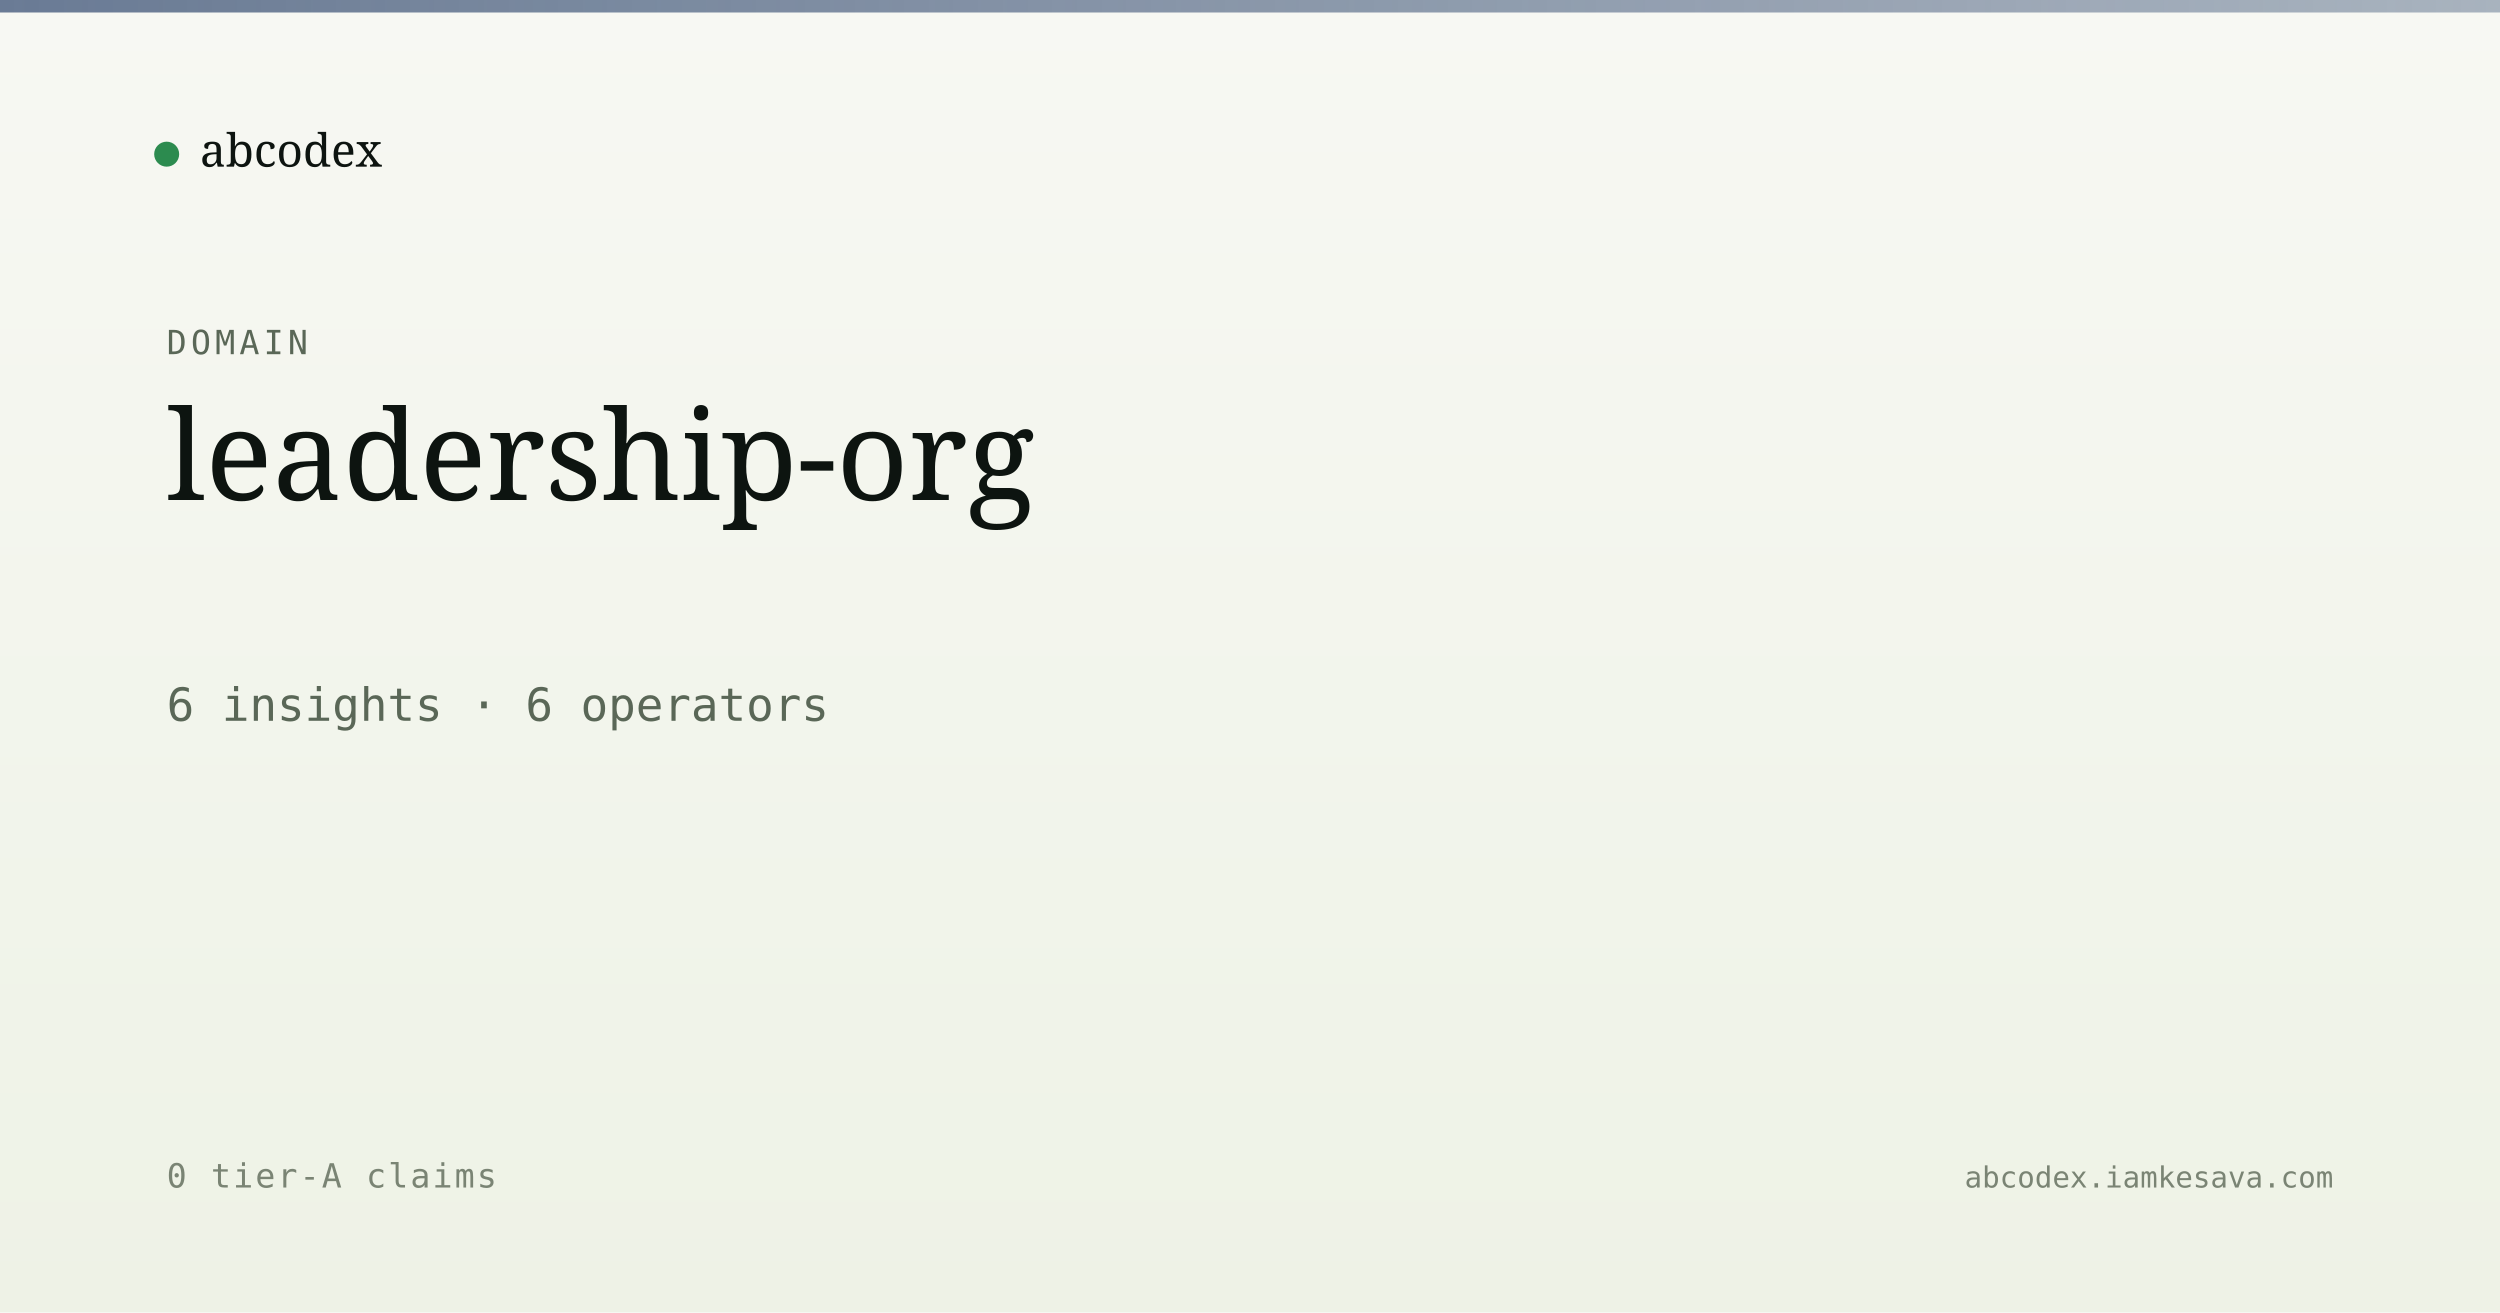
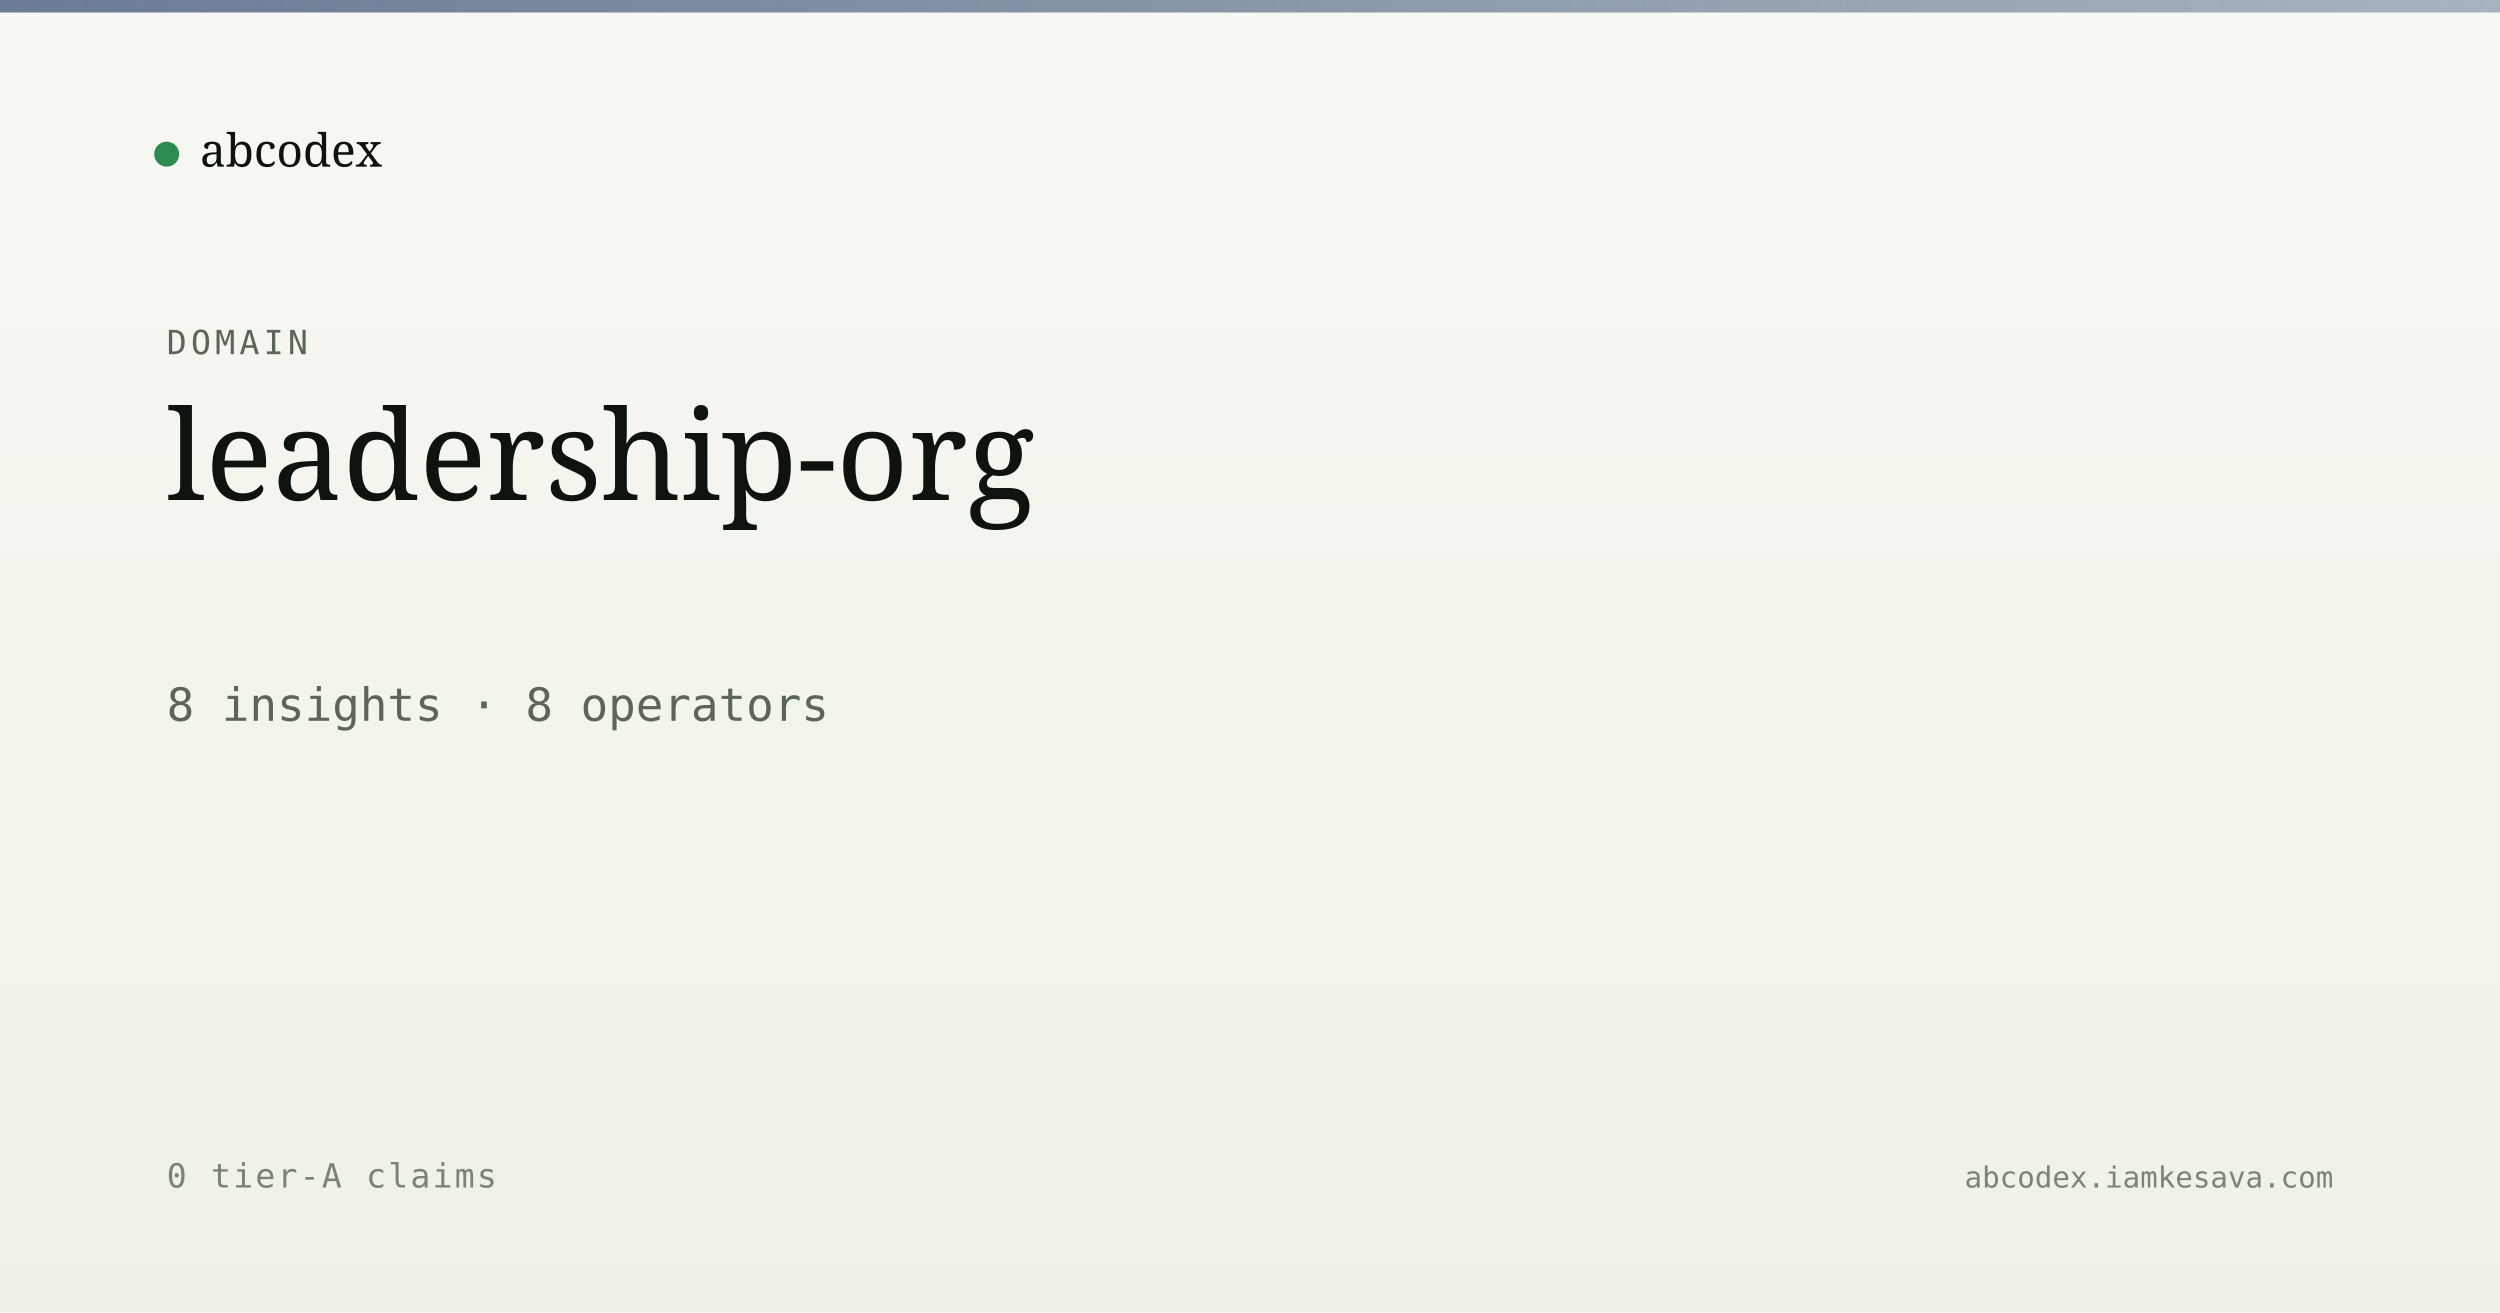
<svg xmlns="http://www.w3.org/2000/svg" viewBox="0 0 1200 630" width="1200" height="630">
  <defs>
    <linearGradient id="bg" x1="0" y1="0" x2="0" y2="1">
      <stop offset="0" stop-color="#f7f8f3" />
      <stop offset="1" stop-color="#eef2e6" />
    </linearGradient>
    <linearGradient id="band" x1="0" y1="0" x2="1" y2="0">
      <stop offset="0" stop-color="#5a6d8a" stop-opacity="0.9" />
      <stop offset="1" stop-color="#5a6d8a" stop-opacity="0.5" />
    </linearGradient>
  </defs>
  <rect width="1200" height="630" fill="url(#bg)" />
  <rect x="0" y="0" width="1200" height="6" fill="url(#band)" />
  <g transform="translate(80, 60)">
    <circle cx="0" cy="14" r="6" fill="#2c8b4f" />
    <text x="16" y="20" font-family="Newsreader, serif" font-size="22" fill="#0d1410">abcodex</text>
  </g>
  <text x="80" y="170" font-family="JetBrains Mono, monospace" font-size="16" fill="#5a6757" letter-spacing="2">DOMAIN</text>
  <text x="80" y="240" font-family="Newsreader, serif" font-size="60" font-weight="500" fill="#0d1410">leadership-org</text>
-   <text x="80" y="346" font-family="JetBrains Mono, monospace" font-size="22" fill="#5a6757">6 insights · 6 operators</text>
+   <text x="80" y="346" font-family="JetBrains Mono, monospace" font-size="22" fill="#5a6757">8 insights · 8 operators</text>
  <text x="80" y="570" font-family="JetBrains Mono, monospace" font-size="16" fill="#7a8474" letter-spacing="1">0 tier-A claims</text>
  <text x="1120" y="570" text-anchor="end" font-family="JetBrains Mono, monospace" font-size="14" fill="#7a8474">abcodex.iamkesava.com</text>
</svg>
